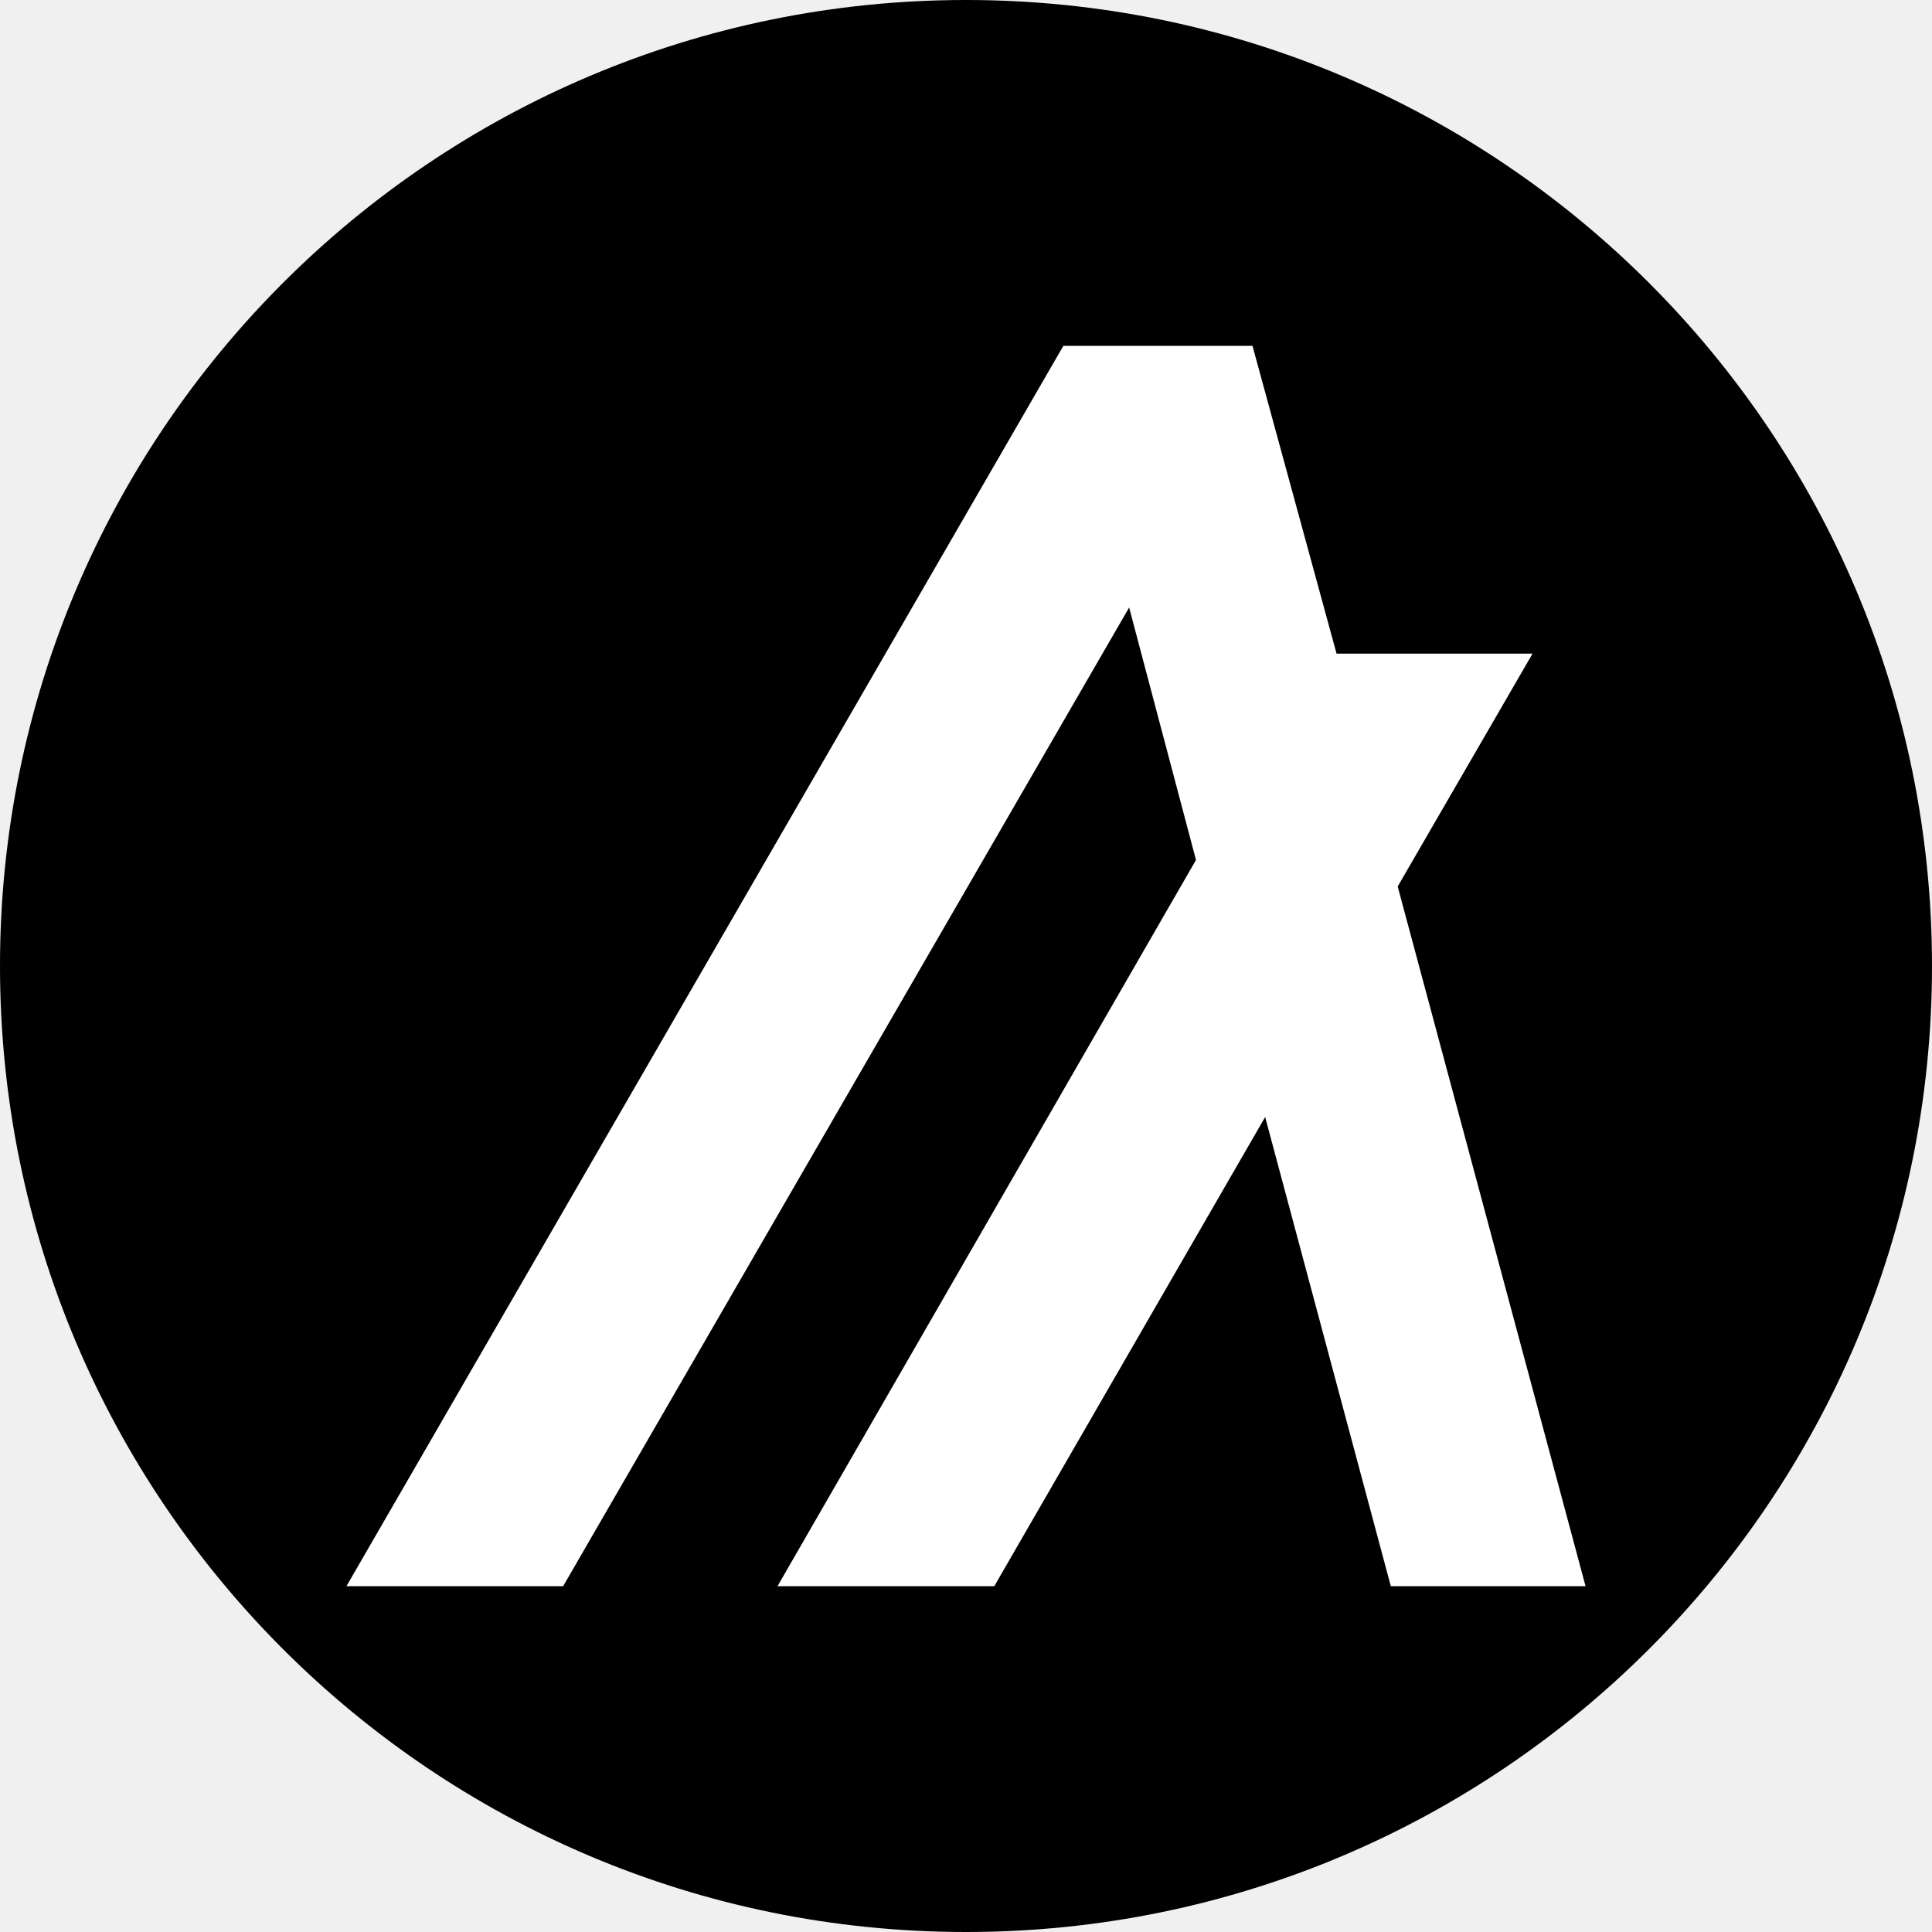
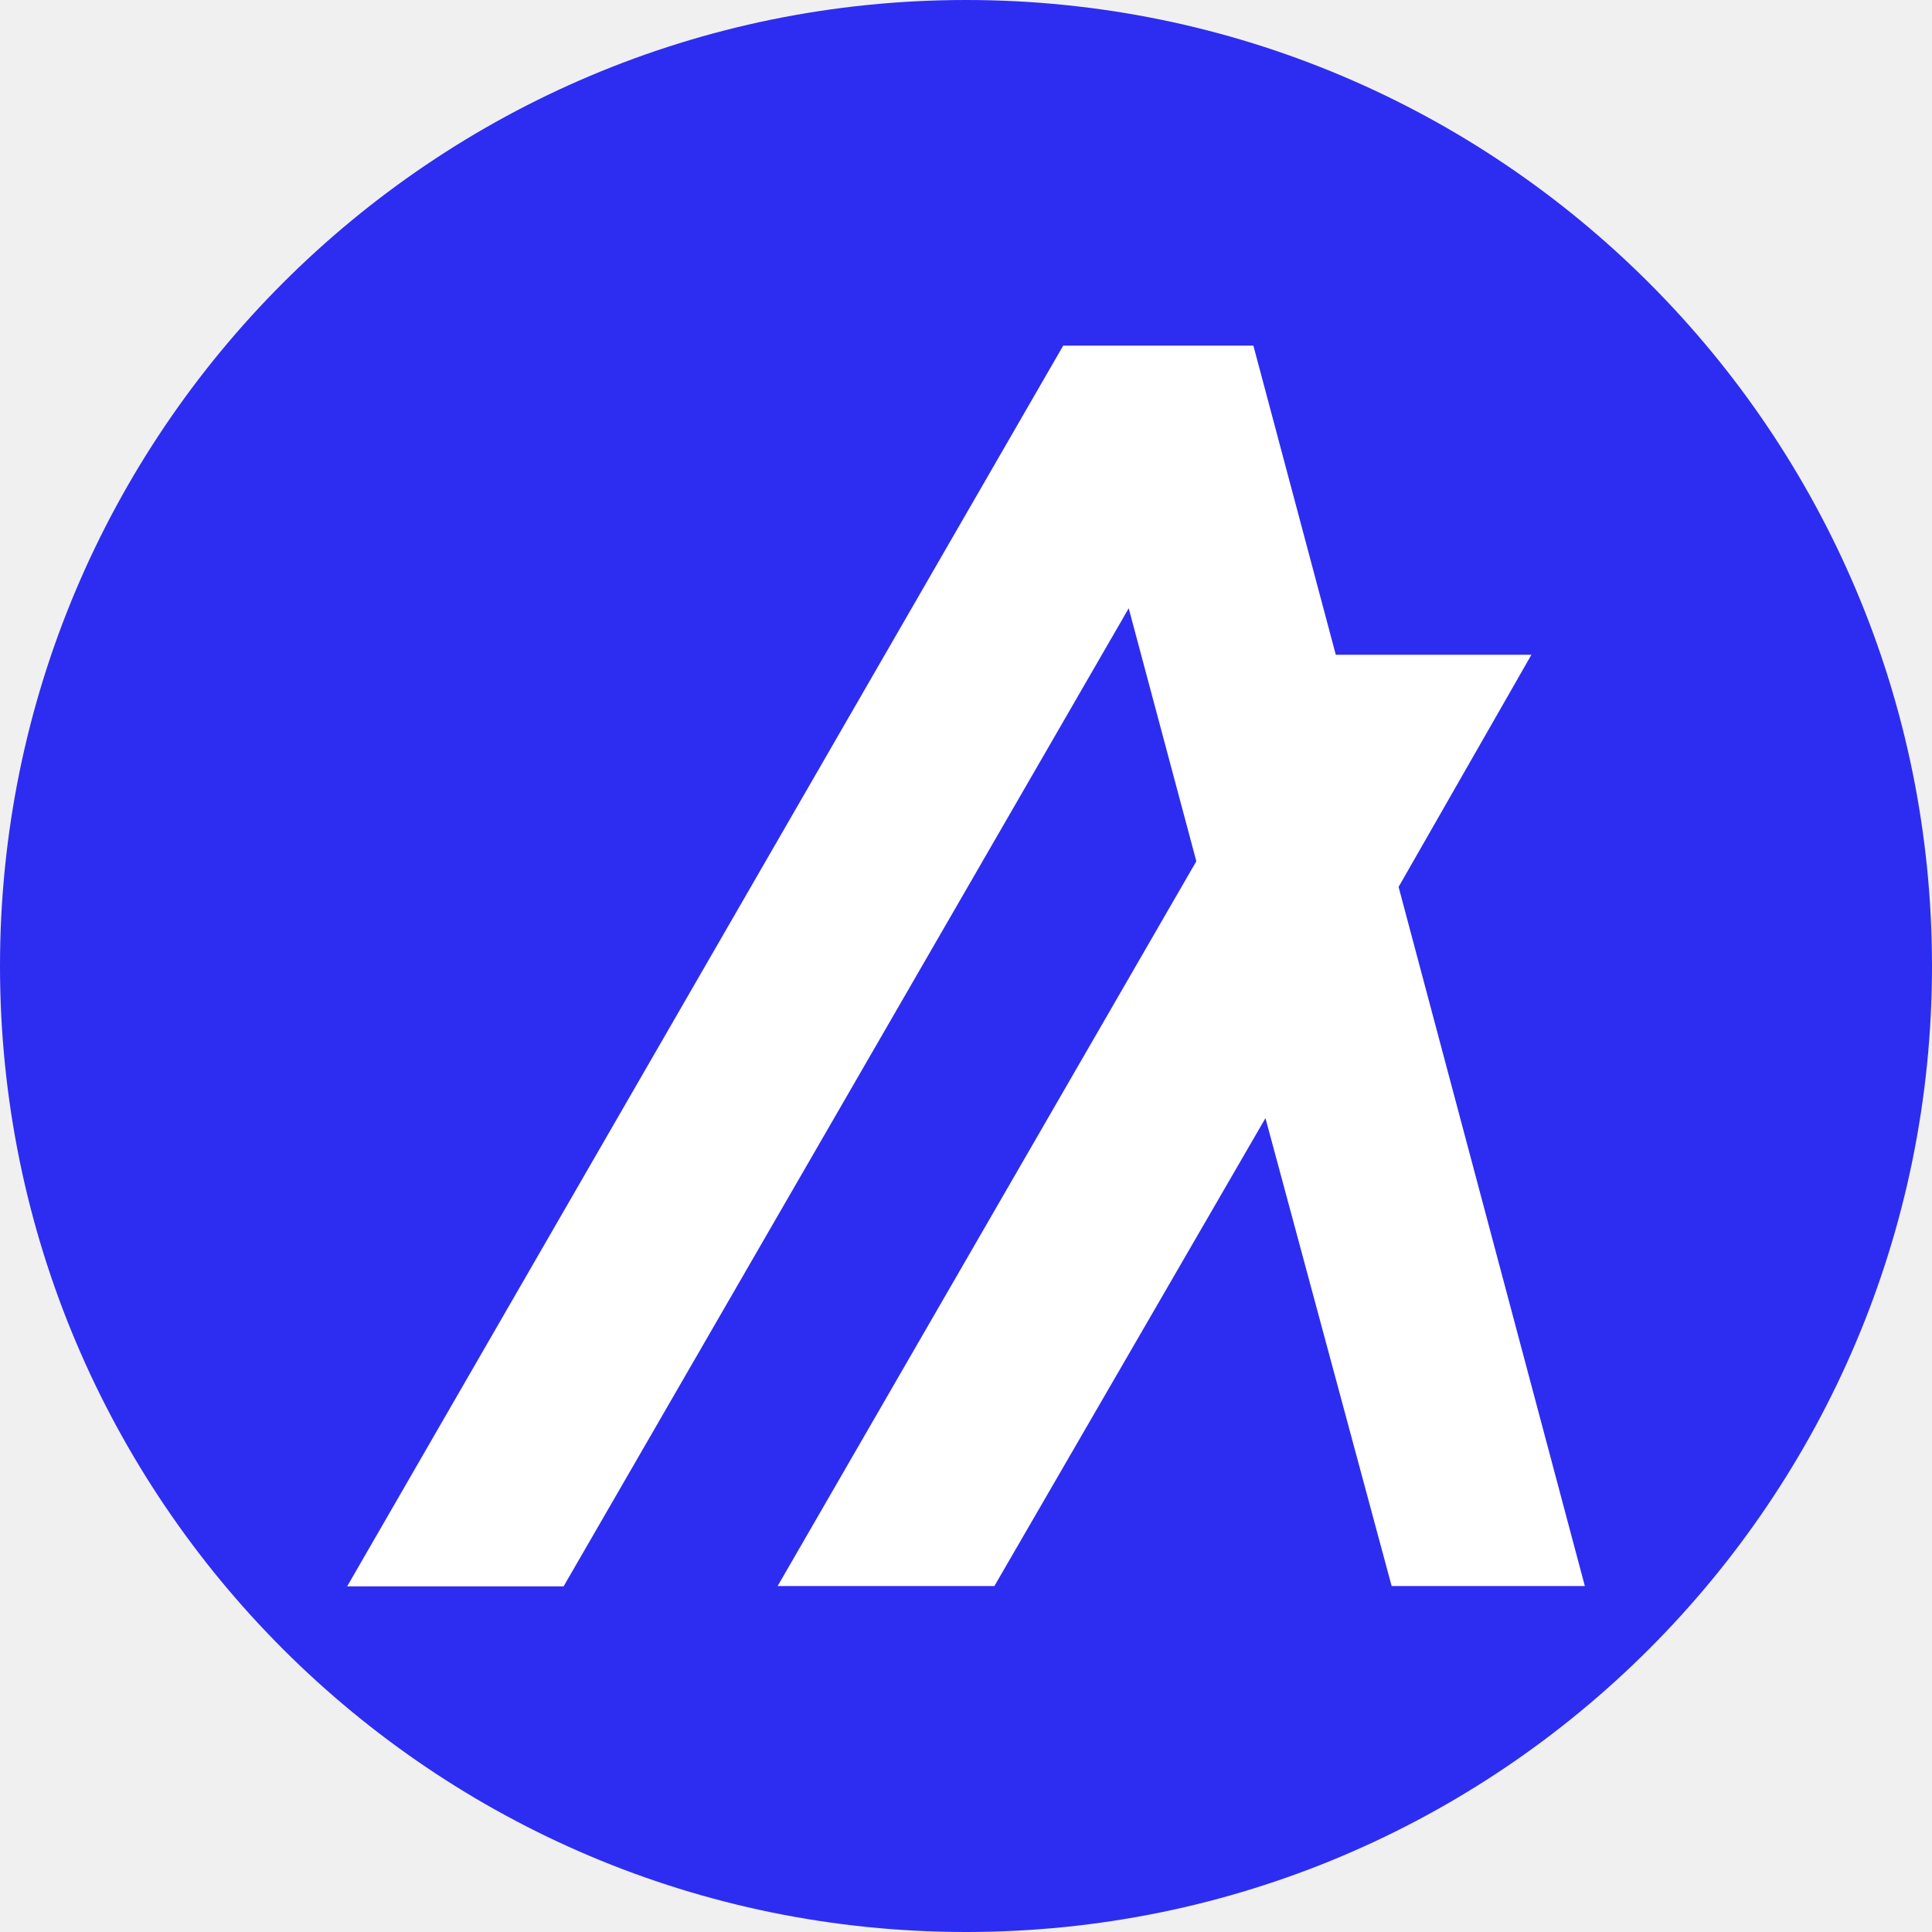
<svg xmlns="http://www.w3.org/2000/svg" viewBox="0 0 64 64">
-   <g transform="scale(.0256)">
-     <circle cx="1250" cy="1250" r="1250" />
-     <path fill="#fff" d="M2051.7 2052.5h-252l-162.6-607.1-350.5 607.1h-280.5l541.5-939.7-86.5-326.7-732.4 1266.4H448.3l927.7-1605h244.7l108.8 398.3h253.6l-174.5 301.3z" />
-   </g>
+   <circle cx="32" cy="32" r="32" fill="#2D2DF1" />
+   <path fill="#fff" d="M52.5 52.54h-6.4l-4.18-15.5-8.98 15.5h-7.18l13.87-24.01-2.24-8.38-18.72 32.4H11.5l23.72-41.1h6.3l2.73 10.24h6.48l-4.4 7.69z" />
</svg>
